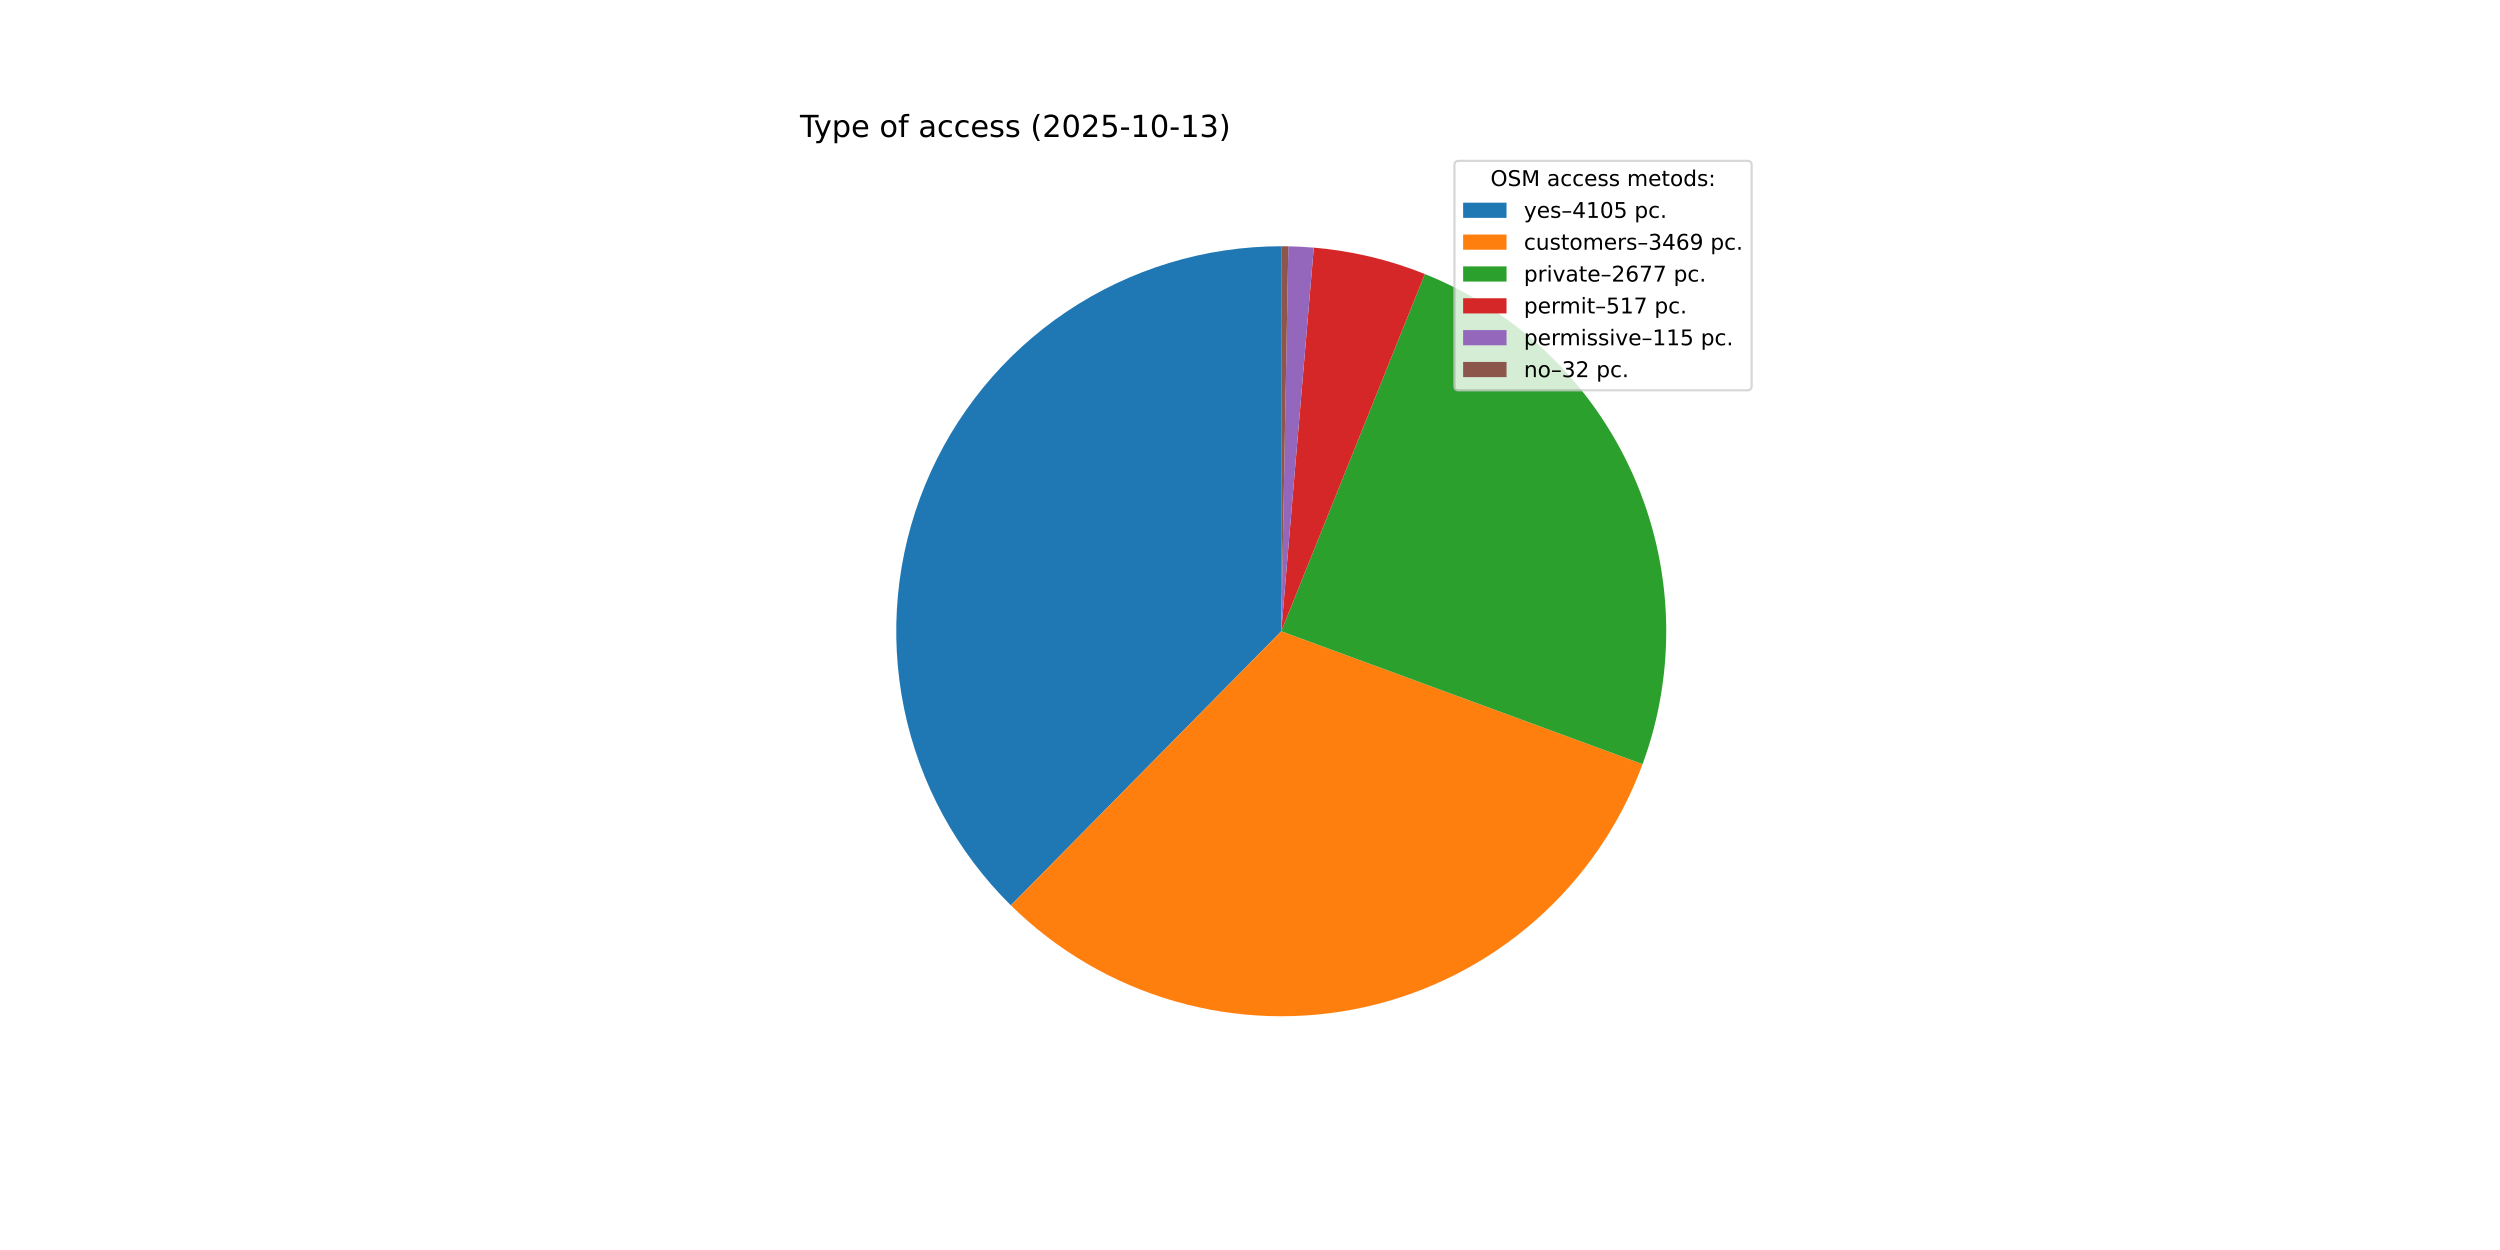
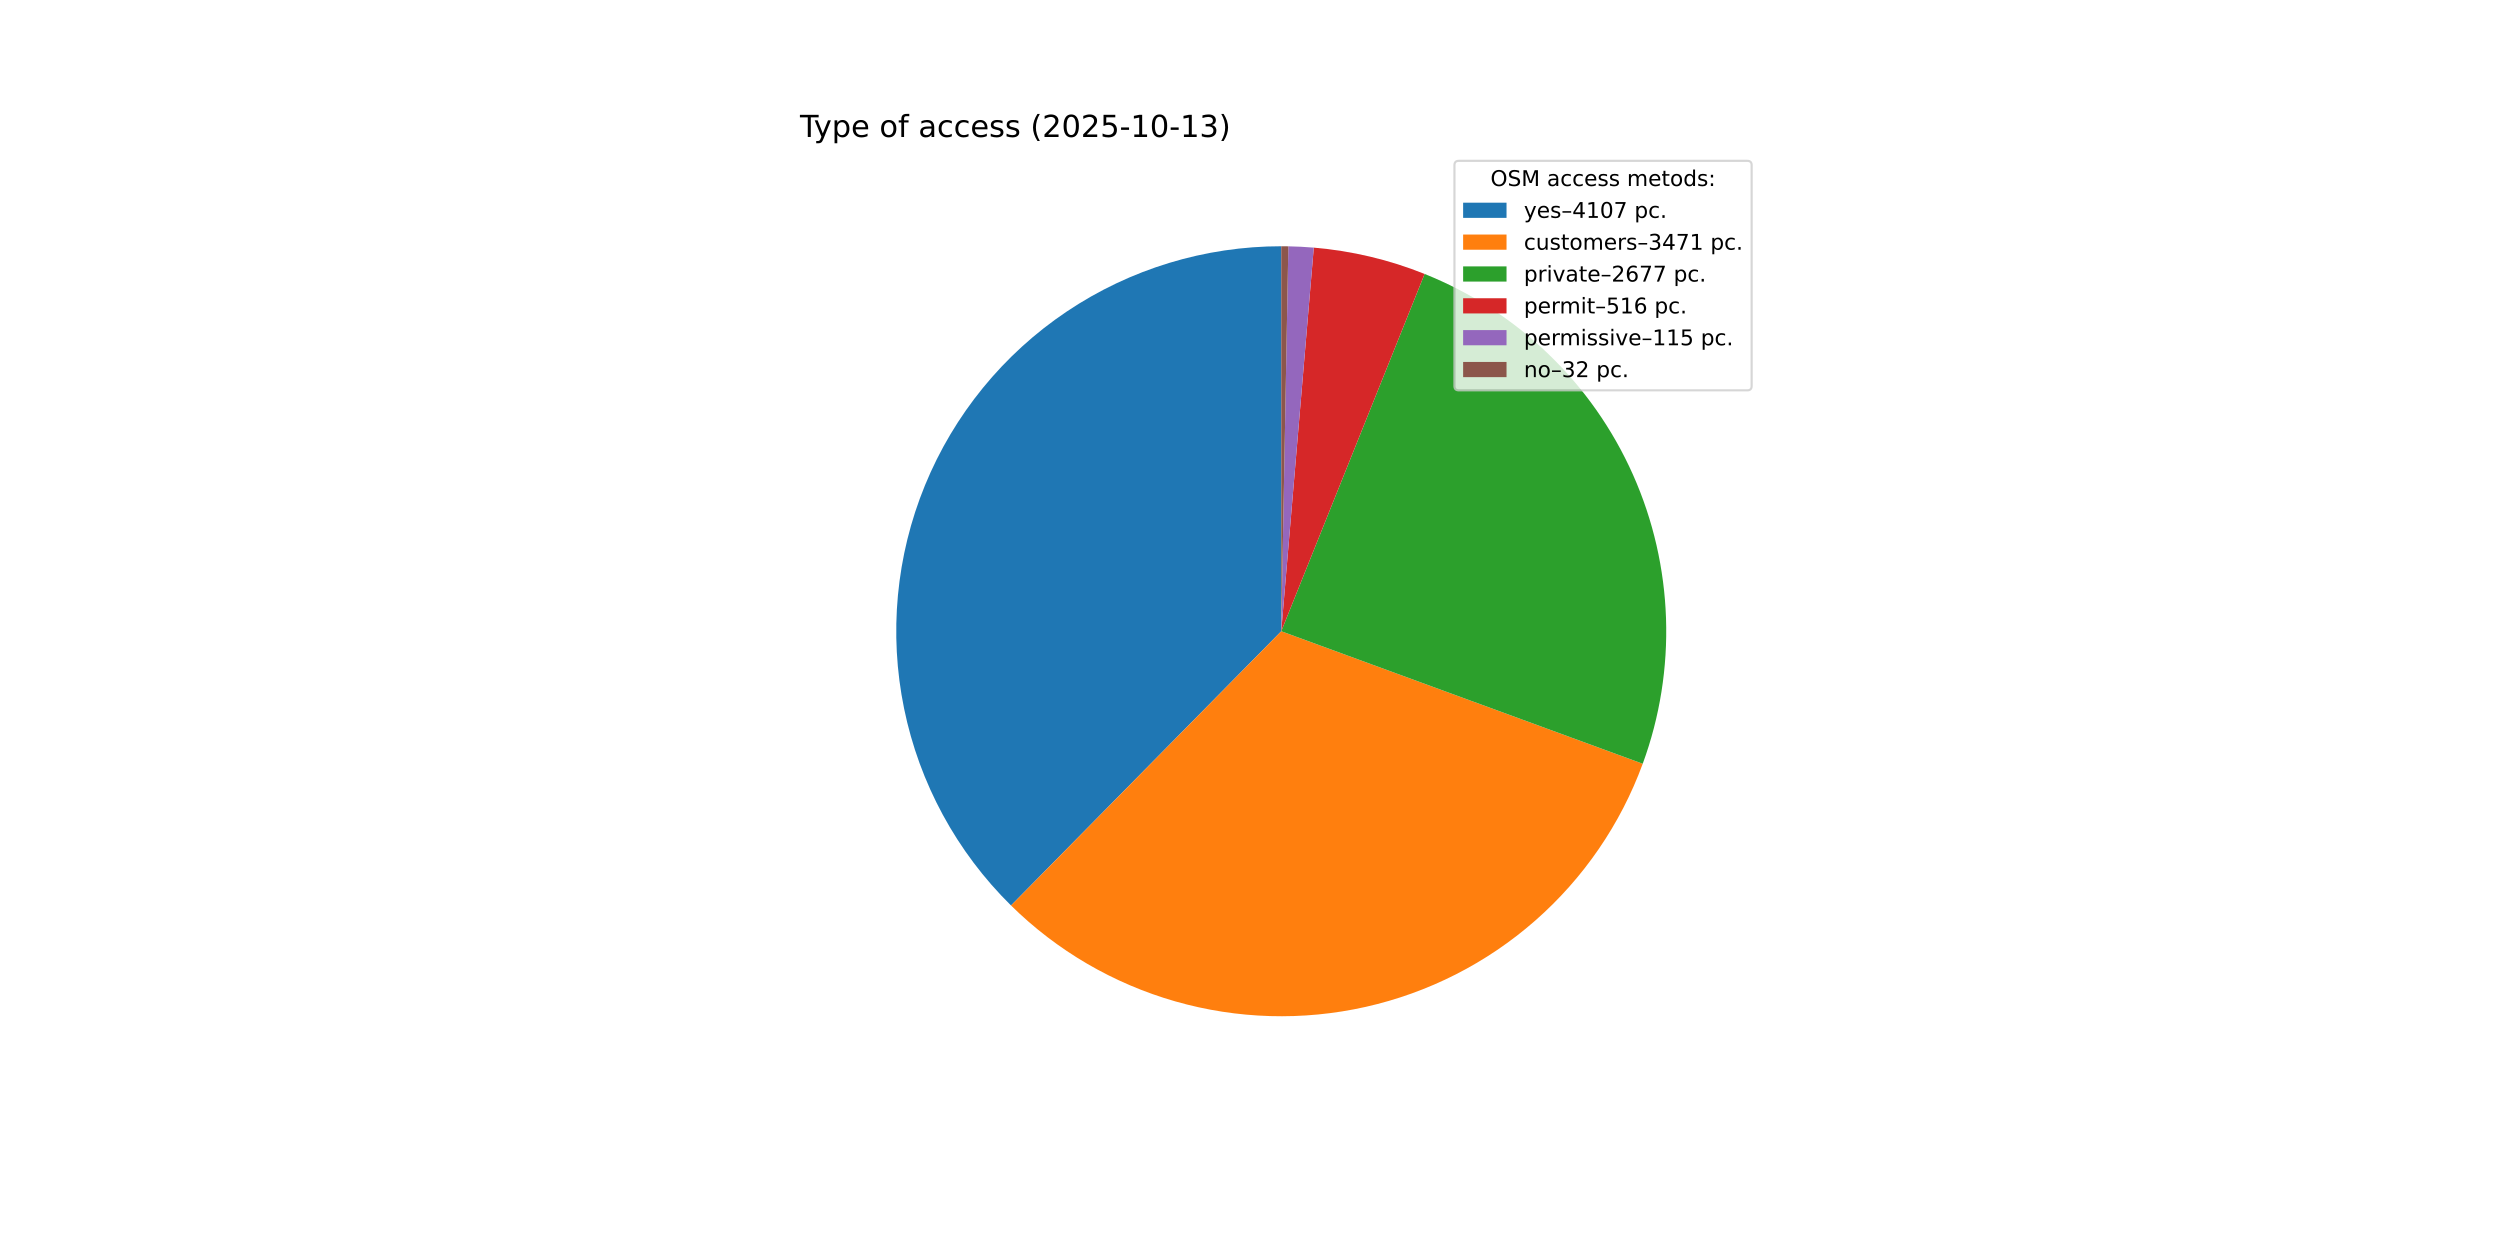
<svg xmlns="http://www.w3.org/2000/svg" xmlns:xlink="http://www.w3.org/1999/xlink" width="1152pt" height="576pt" viewBox="0 0 1152 576" version="1.1">
  <defs>
    <style type="text/css">*{stroke-linejoin: round; stroke-linecap: butt}</style>
  </defs>
  <g id="figure_1">
    <g id="patch_1">
      <path d="M 0 576  L 1152 576  L 1152 0  L 0 0  z " style="fill: #ffffff" />
    </g>
    <g id="axes_1">
      <g id="patch_2">
-         <path d="M 590.4 113.472  C 555.213 113.472 520.809 123.94 491.585 143.539  C 462.362 163.138 439.62 190.995 426.265 223.549  C 412.911 256.104 409.539 291.907 416.581 326.382  C 423.622 360.857 440.764 392.471 465.814 417.181  L 590.4 290.88  z " style="fill: #1f77b4" />
+         <path d="M 590.4 113.472  C 555.205 113.472 520.794 123.945 491.567 143.552  C 462.34 163.158 439.597 191.026 426.248 223.591  C 412.899 256.155 409.538 291.968 416.594 326.448  C 423.65 360.928 440.809 392.54 465.877 417.243  L 590.4 290.88  z " style="fill: #1f77b4" />
      </g>
      <g id="patch_3">
-         <path d="M 465.814 417.181  C 486.94 438.02 512.961 453.23 541.486 461.412  C 570.011 469.593 600.138 470.489 629.098 464.016  C 658.058 457.543 684.937 443.906 707.264 424.358  C 729.59 404.811 746.66 379.97 756.903 352.119  L 590.4 290.88  z " style="fill: #ff7f0e" />
+         <path d="M 465.877 417.243  C 487.021 438.079 513.059 453.278 541.597 461.443  C 570.136 469.609 600.273 470.483 629.237 463.985  C 658.201 457.487 685.076 443.822 707.391 424.247  C 729.706 404.672 746.755 379.806 756.971 351.935  L 590.4 290.88  z " style="fill: #ff7f0e" />
      </g>
      <g id="patch_4">
-         <path d="M 756.903 352.119  C 772.823 308.834 771.253 261.002 752.529 218.854  C 733.805 176.706 699.363 143.477 656.571 126.275  L 590.4 290.88  z " style="fill: #2ca02c" />
+         <path d="M 756.971 351.935  C 772.839 308.645 771.221 260.829 752.465 218.709  C 733.708 176.59 699.251 143.398 656.459 126.23  L 590.4 290.88  z " style="fill: #2ca02c" />
      </g>
      <g id="patch_5">
-         <path d="M 656.571 126.275  C 648.403 122.991 640.001 120.32 631.436 118.283  C 622.871 116.247 614.167 114.851 605.394 114.107  L 590.4 290.88  z " style="fill: #d62728" />
+         <path d="M 656.459 126.23  C 648.307 122.959 639.923 120.298 631.376 118.269  C 622.829 116.24 614.143 114.849 605.39 114.106  L 590.4 290.88  z " style="fill: #d62728" />
      </g>
      <g id="patch_6">
-         <path d="M 605.394 114.107  C 603.444 113.941 601.491 113.808 599.536 113.707  C 597.581 113.607 595.625 113.538 593.668 113.502  L 590.4 290.88  z " style="fill: #9467bd" />
+         <path d="M 605.39 114.106  C 603.44 113.941 601.488 113.808 599.534 113.707  C 597.579 113.607 595.623 113.538 593.667 113.502  L 590.4 290.88  z " style="fill: #9467bd" />
      </g>
      <g id="patch_7">
-         <path d="M 593.668 113.502  C 593.123 113.492 592.579 113.485 592.034 113.48  C 591.489 113.475 590.945 113.472 590.4 113.472  L 590.4 290.88  z " style="fill: #8c564b" />
+         <path d="M 593.667 113.502  C 593.122 113.492 592.578 113.485 592.034 113.48  C 591.489 113.475 590.945 113.472 590.4 113.472  L 590.4 290.88  z " style="fill: #8c564b" />
      </g>
      <g id="matplotlib.axis_1" />
      <g id="matplotlib.axis_2" />
      <g id="text_1">
        <g transform="translate(368.64 63.12) scale(0.14 -0.14)">
          <defs>
            <path id="DejaVuSans-54" d="M -19 4666  L 3928 4666  L 3928 4134  L 2272 4134  L 2272 0  L 1638 0  L 1638 4134  L -19 4134  L -19 4666  z " transform="scale(0.015625)" />
            <path id="DejaVuSans-79" d="M 2059 -325  Q 1816 -950 1584 -1140  Q 1353 -1331 966 -1331  L 506 -1331  L 506 -850  L 844 -850  Q 1081 -850 1212 -737  Q 1344 -625 1503 -206  L 1606 56  L 191 3500  L 800 3500  L 1894 763  L 2988 3500  L 3597 3500  L 2059 -325  z " transform="scale(0.015625)" />
            <path id="DejaVuSans-70" d="M 1159 525  L 1159 -1331  L 581 -1331  L 581 3500  L 1159 3500  L 1159 2969  Q 1341 3281 1617 3432  Q 1894 3584 2278 3584  Q 2916 3584 3314 3078  Q 3713 2572 3713 1747  Q 3713 922 3314 415  Q 2916 -91 2278 -91  Q 1894 -91 1617 61  Q 1341 213 1159 525  z M 3116 1747  Q 3116 2381 2855 2742  Q 2594 3103 2138 3103  Q 1681 3103 1420 2742  Q 1159 2381 1159 1747  Q 1159 1113 1420 752  Q 1681 391 2138 391  Q 2594 391 2855 752  Q 3116 1113 3116 1747  z " transform="scale(0.015625)" />
            <path id="DejaVuSans-65" d="M 3597 1894  L 3597 1613  L 953 1613  Q 991 1019 1311 708  Q 1631 397 2203 397  Q 2534 397 2845 478  Q 3156 559 3463 722  L 3463 178  Q 3153 47 2828 -22  Q 2503 -91 2169 -91  Q 1331 -91 842 396  Q 353 884 353 1716  Q 353 2575 817 3079  Q 1281 3584 2069 3584  Q 2775 3584 3186 3129  Q 3597 2675 3597 1894  z M 3022 2063  Q 3016 2534 2758 2815  Q 2500 3097 2075 3097  Q 1594 3097 1305 2825  Q 1016 2553 972 2059  L 3022 2063  z " transform="scale(0.015625)" />
            <path id="DejaVuSans-20" transform="scale(0.015625)" />
            <path id="DejaVuSans-6f" d="M 1959 3097  Q 1497 3097 1228 2736  Q 959 2375 959 1747  Q 959 1119 1226 758  Q 1494 397 1959 397  Q 2419 397 2687 759  Q 2956 1122 2956 1747  Q 2956 2369 2687 2733  Q 2419 3097 1959 3097  z M 1959 3584  Q 2709 3584 3137 3096  Q 3566 2609 3566 1747  Q 3566 888 3137 398  Q 2709 -91 1959 -91  Q 1206 -91 779 398  Q 353 888 353 1747  Q 353 2609 779 3096  Q 1206 3584 1959 3584  z " transform="scale(0.015625)" />
            <path id="DejaVuSans-66" d="M 2375 4863  L 2375 4384  L 1825 4384  Q 1516 4384 1395 4259  Q 1275 4134 1275 3809  L 1275 3500  L 2222 3500  L 2222 3053  L 1275 3053  L 1275 0  L 697 0  L 697 3053  L 147 3053  L 147 3500  L 697 3500  L 697 3744  Q 697 4328 969 4595  Q 1241 4863 1831 4863  L 2375 4863  z " transform="scale(0.015625)" />
            <path id="DejaVuSans-61" d="M 2194 1759  Q 1497 1759 1228 1600  Q 959 1441 959 1056  Q 959 750 1161 570  Q 1363 391 1709 391  Q 2188 391 2477 730  Q 2766 1069 2766 1631  L 2766 1759  L 2194 1759  z M 3341 1997  L 3341 0  L 2766 0  L 2766 531  Q 2569 213 2275 61  Q 1981 -91 1556 -91  Q 1019 -91 701 211  Q 384 513 384 1019  Q 384 1609 779 1909  Q 1175 2209 1959 2209  L 2766 2209  L 2766 2266  Q 2766 2663 2505 2880  Q 2244 3097 1772 3097  Q 1472 3097 1187 3025  Q 903 2953 641 2809  L 641 3341  Q 956 3463 1253 3523  Q 1550 3584 1831 3584  Q 2591 3584 2966 3190  Q 3341 2797 3341 1997  z " transform="scale(0.015625)" />
            <path id="DejaVuSans-63" d="M 3122 3366  L 3122 2828  Q 2878 2963 2633 3030  Q 2388 3097 2138 3097  Q 1578 3097 1268 2742  Q 959 2388 959 1747  Q 959 1106 1268 751  Q 1578 397 2138 397  Q 2388 397 2633 464  Q 2878 531 3122 666  L 3122 134  Q 2881 22 2623 -34  Q 2366 -91 2075 -91  Q 1284 -91 818 406  Q 353 903 353 1747  Q 353 2603 823 3093  Q 1294 3584 2113 3584  Q 2378 3584 2631 3529  Q 2884 3475 3122 3366  z " transform="scale(0.015625)" />
            <path id="DejaVuSans-73" d="M 2834 3397  L 2834 2853  Q 2591 2978 2328 3040  Q 2066 3103 1784 3103  Q 1356 3103 1142 2972  Q 928 2841 928 2578  Q 928 2378 1081 2264  Q 1234 2150 1697 2047  L 1894 2003  Q 2506 1872 2764 1633  Q 3022 1394 3022 966  Q 3022 478 2636 193  Q 2250 -91 1575 -91  Q 1294 -91 989 -36  Q 684 19 347 128  L 347 722  Q 666 556 975 473  Q 1284 391 1588 391  Q 1994 391 2212 530  Q 2431 669 2431 922  Q 2431 1156 2273 1281  Q 2116 1406 1581 1522  L 1381 1569  Q 847 1681 609 1914  Q 372 2147 372 2553  Q 372 3047 722 3315  Q 1072 3584 1716 3584  Q 2034 3584 2315 3537  Q 2597 3491 2834 3397  z " transform="scale(0.015625)" />
            <path id="DejaVuSans-28" d="M 1984 4856  Q 1566 4138 1362 3434  Q 1159 2731 1159 2009  Q 1159 1288 1364 580  Q 1569 -128 1984 -844  L 1484 -844  Q 1016 -109 783 600  Q 550 1309 550 2009  Q 550 2706 781 3412  Q 1013 4119 1484 4856  L 1984 4856  z " transform="scale(0.015625)" />
            <path id="DejaVuSans-32" d="M 1228 531  L 3431 531  L 3431 0  L 469 0  L 469 531  Q 828 903 1448 1529  Q 2069 2156 2228 2338  Q 2531 2678 2651 2914  Q 2772 3150 2772 3378  Q 2772 3750 2511 3984  Q 2250 4219 1831 4219  Q 1534 4219 1204 4116  Q 875 4013 500 3803  L 500 4441  Q 881 4594 1212 4672  Q 1544 4750 1819 4750  Q 2544 4750 2975 4387  Q 3406 4025 3406 3419  Q 3406 3131 3298 2873  Q 3191 2616 2906 2266  Q 2828 2175 2409 1742  Q 1991 1309 1228 531  z " transform="scale(0.015625)" />
            <path id="DejaVuSans-30" d="M 2034 4250  Q 1547 4250 1301 3770  Q 1056 3291 1056 2328  Q 1056 1369 1301 889  Q 1547 409 2034 409  Q 2525 409 2770 889  Q 3016 1369 3016 2328  Q 3016 3291 2770 3770  Q 2525 4250 2034 4250  z M 2034 4750  Q 2819 4750 3233 4129  Q 3647 3509 3647 2328  Q 3647 1150 3233 529  Q 2819 -91 2034 -91  Q 1250 -91 836 529  Q 422 1150 422 2328  Q 422 3509 836 4129  Q 1250 4750 2034 4750  z " transform="scale(0.015625)" />
            <path id="DejaVuSans-35" d="M 691 4666  L 3169 4666  L 3169 4134  L 1269 4134  L 1269 2991  Q 1406 3038 1543 3061  Q 1681 3084 1819 3084  Q 2600 3084 3056 2656  Q 3513 2228 3513 1497  Q 3513 744 3044 326  Q 2575 -91 1722 -91  Q 1428 -91 1123 -41  Q 819 9 494 109  L 494 744  Q 775 591 1075 516  Q 1375 441 1709 441  Q 2250 441 2565 725  Q 2881 1009 2881 1497  Q 2881 1984 2565 2268  Q 2250 2553 1709 2553  Q 1456 2553 1204 2497  Q 953 2441 691 2322  L 691 4666  z " transform="scale(0.015625)" />
            <path id="DejaVuSans-2d" d="M 313 2009  L 1997 2009  L 1997 1497  L 313 1497  L 313 2009  z " transform="scale(0.015625)" />
            <path id="DejaVuSans-31" d="M 794 531  L 1825 531  L 1825 4091  L 703 3866  L 703 4441  L 1819 4666  L 2450 4666  L 2450 531  L 3481 531  L 3481 0  L 794 0  L 794 531  z " transform="scale(0.015625)" />
            <path id="DejaVuSans-33" d="M 2597 2516  Q 3050 2419 3304 2112  Q 3559 1806 3559 1356  Q 3559 666 3084 287  Q 2609 -91 1734 -91  Q 1441 -91 1130 -33  Q 819 25 488 141  L 488 750  Q 750 597 1062 519  Q 1375 441 1716 441  Q 2309 441 2620 675  Q 2931 909 2931 1356  Q 2931 1769 2642 2001  Q 2353 2234 1838 2234  L 1294 2234  L 1294 2753  L 1863 2753  Q 2328 2753 2575 2939  Q 2822 3125 2822 3475  Q 2822 3834 2567 4026  Q 2313 4219 1838 4219  Q 1578 4219 1281 4162  Q 984 4106 628 3988  L 628 4550  Q 988 4650 1302 4700  Q 1616 4750 1894 4750  Q 2613 4750 3031 4423  Q 3450 4097 3450 3541  Q 3450 3153 3228 2886  Q 3006 2619 2597 2516  z " transform="scale(0.015625)" />
            <path id="DejaVuSans-29" d="M 513 4856  L 1013 4856  Q 1481 4119 1714 3412  Q 1947 2706 1947 2009  Q 1947 1309 1714 600  Q 1481 -109 1013 -844  L 513 -844  Q 928 -128 1133 580  Q 1338 1288 1338 2009  Q 1338 2731 1133 3434  Q 928 4138 513 4856  z " transform="scale(0.015625)" />
          </defs>
          <use xlink:href="#DejaVuSans-54" />
          <use xlink:href="#DejaVuSans-79" x="45.459" />
          <use xlink:href="#DejaVuSans-70" x="104.639" />
          <use xlink:href="#DejaVuSans-65" x="168.115" />
          <use xlink:href="#DejaVuSans-20" x="229.639" />
          <use xlink:href="#DejaVuSans-6f" x="261.426" />
          <use xlink:href="#DejaVuSans-66" x="322.607" />
          <use xlink:href="#DejaVuSans-20" x="357.812" />
          <use xlink:href="#DejaVuSans-61" x="389.6" />
          <use xlink:href="#DejaVuSans-63" x="450.879" />
          <use xlink:href="#DejaVuSans-63" x="505.859" />
          <use xlink:href="#DejaVuSans-65" x="560.84" />
          <use xlink:href="#DejaVuSans-73" x="622.363" />
          <use xlink:href="#DejaVuSans-73" x="674.463" />
          <use xlink:href="#DejaVuSans-20" x="726.562" />
          <use xlink:href="#DejaVuSans-28" x="758.35" />
          <use xlink:href="#DejaVuSans-32" x="797.363" />
          <use xlink:href="#DejaVuSans-30" x="860.986" />
          <use xlink:href="#DejaVuSans-32" x="924.609" />
          <use xlink:href="#DejaVuSans-35" x="988.232" />
          <use xlink:href="#DejaVuSans-2d" x="1051.855" />
          <use xlink:href="#DejaVuSans-31" x="1087.939" />
          <use xlink:href="#DejaVuSans-30" x="1151.562" />
          <use xlink:href="#DejaVuSans-2d" x="1215.186" />
          <use xlink:href="#DejaVuSans-31" x="1251.27" />
          <use xlink:href="#DejaVuSans-33" x="1314.893" />
          <use xlink:href="#DejaVuSans-29" x="1378.516" />
        </g>
      </g>
      <g id="legend_1">
        <g id="patch_8">
          <path d="M 672.208 179.867  L 805.16 179.867  Q 807.16 179.867 807.16 177.867  L 807.16 76.12  Q 807.16 74.12 805.16 74.12  L 672.208 74.12  Q 670.208 74.12 670.208 76.12  L 670.208 177.867  Q 670.208 179.867 672.208 179.867  z " style="fill: #ffffff; opacity: 0.8; stroke: #cccccc; stroke-linejoin: miter" />
        </g>
        <g id="text_2">
          <g transform="translate(686.8038 85.71844) scale(0.1 -0.1)">
            <defs>
              <path id="DejaVuSans-4f" d="M 2522 4238  Q 1834 4238 1429 3725  Q 1025 3213 1025 2328  Q 1025 1447 1429 934  Q 1834 422 2522 422  Q 3209 422 3611 934  Q 4013 1447 4013 2328  Q 4013 3213 3611 3725  Q 3209 4238 2522 4238  z M 2522 4750  Q 3503 4750 4090 4092  Q 4678 3434 4678 2328  Q 4678 1225 4090 567  Q 3503 -91 2522 -91  Q 1538 -91 948 565  Q 359 1222 359 2328  Q 359 3434 948 4092  Q 1538 4750 2522 4750  z " transform="scale(0.015625)" />
              <path id="DejaVuSans-53" d="M 3425 4513  L 3425 3897  Q 3066 4069 2747 4153  Q 2428 4238 2131 4238  Q 1616 4238 1336 4038  Q 1056 3838 1056 3469  Q 1056 3159 1242 3001  Q 1428 2844 1947 2747  L 2328 2669  Q 3034 2534 3370 2195  Q 3706 1856 3706 1288  Q 3706 609 3251 259  Q 2797 -91 1919 -91  Q 1588 -91 1214 -16  Q 841 59 441 206  L 441 856  Q 825 641 1194 531  Q 1563 422 1919 422  Q 2459 422 2753 634  Q 3047 847 3047 1241  Q 3047 1584 2836 1778  Q 2625 1972 2144 2069  L 1759 2144  Q 1053 2284 737 2584  Q 422 2884 422 3419  Q 422 4038 858 4394  Q 1294 4750 2059 4750  Q 2388 4750 2728 4690  Q 3069 4631 3425 4513  z " transform="scale(0.015625)" />
              <path id="DejaVuSans-4d" d="M 628 4666  L 1569 4666  L 2759 1491  L 3956 4666  L 4897 4666  L 4897 0  L 4281 0  L 4281 4097  L 3078 897  L 2444 897  L 1241 4097  L 1241 0  L 628 0  L 628 4666  z " transform="scale(0.015625)" />
              <path id="DejaVuSans-6d" d="M 3328 2828  Q 3544 3216 3844 3400  Q 4144 3584 4550 3584  Q 5097 3584 5394 3201  Q 5691 2819 5691 2113  L 5691 0  L 5113 0  L 5113 2094  Q 5113 2597 4934 2840  Q 4756 3084 4391 3084  Q 3944 3084 3684 2787  Q 3425 2491 3425 1978  L 3425 0  L 2847 0  L 2847 2094  Q 2847 2600 2669 2842  Q 2491 3084 2119 3084  Q 1678 3084 1418 2786  Q 1159 2488 1159 1978  L 1159 0  L 581 0  L 581 3500  L 1159 3500  L 1159 2956  Q 1356 3278 1631 3431  Q 1906 3584 2284 3584  Q 2666 3584 2933 3390  Q 3200 3197 3328 2828  z " transform="scale(0.015625)" />
              <path id="DejaVuSans-74" d="M 1172 4494  L 1172 3500  L 2356 3500  L 2356 3053  L 1172 3053  L 1172 1153  Q 1172 725 1289 603  Q 1406 481 1766 481  L 2356 481  L 2356 0  L 1766 0  Q 1100 0 847 248  Q 594 497 594 1153  L 594 3053  L 172 3053  L 172 3500  L 594 3500  L 594 4494  L 1172 4494  z " transform="scale(0.015625)" />
              <path id="DejaVuSans-64" d="M 2906 2969  L 2906 4863  L 3481 4863  L 3481 0  L 2906 0  L 2906 525  Q 2725 213 2448 61  Q 2172 -91 1784 -91  Q 1150 -91 751 415  Q 353 922 353 1747  Q 353 2572 751 3078  Q 1150 3584 1784 3584  Q 2172 3584 2448 3432  Q 2725 3281 2906 2969  z M 947 1747  Q 947 1113 1208 752  Q 1469 391 1925 391  Q 2381 391 2643 752  Q 2906 1113 2906 1747  Q 2906 2381 2643 2742  Q 2381 3103 1925 3103  Q 1469 3103 1208 2742  Q 947 2381 947 1747  z " transform="scale(0.015625)" />
              <path id="DejaVuSans-3a" d="M 750 794  L 1409 794  L 1409 0  L 750 0  L 750 794  z M 750 3309  L 1409 3309  L 1409 2516  L 750 2516  L 750 3309  z " transform="scale(0.015625)" />
            </defs>
            <use xlink:href="#DejaVuSans-4f" />
            <use xlink:href="#DejaVuSans-53" x="78.711" />
            <use xlink:href="#DejaVuSans-4d" x="142.188" />
            <use xlink:href="#DejaVuSans-20" x="228.467" />
            <use xlink:href="#DejaVuSans-61" x="260.254" />
            <use xlink:href="#DejaVuSans-63" x="321.533" />
            <use xlink:href="#DejaVuSans-63" x="376.514" />
            <use xlink:href="#DejaVuSans-65" x="431.494" />
            <use xlink:href="#DejaVuSans-73" x="493.018" />
            <use xlink:href="#DejaVuSans-73" x="545.117" />
            <use xlink:href="#DejaVuSans-20" x="597.217" />
            <use xlink:href="#DejaVuSans-6d" x="629.004" />
            <use xlink:href="#DejaVuSans-65" x="726.416" />
            <use xlink:href="#DejaVuSans-74" x="787.939" />
            <use xlink:href="#DejaVuSans-6f" x="827.148" />
            <use xlink:href="#DejaVuSans-64" x="888.33" />
            <use xlink:href="#DejaVuSans-73" x="951.807" />
            <use xlink:href="#DejaVuSans-3a" x="1003.906" />
          </g>
        </g>
        <g id="patch_9">
          <path d="M 674.208 100.397  L 694.208 100.397  L 694.208 93.397  L 674.208 93.397  z " style="fill: #1f77b4" />
        </g>
        <g id="text_3">
          <g transform="translate(702.2084 100.3966) scale(0.1 -0.1)">
            <defs>
              <path id="DejaVuSans-2013" d="M 313 1978  L 2888 1978  L 2888 1528  L 313 1528  L 313 1978  z " transform="scale(0.015625)" />
              <path id="DejaVuSans-34" d="M 2419 4116  L 825 1625  L 2419 1625  L 2419 4116  z M 2253 4666  L 3047 4666  L 3047 1625  L 3713 1625  L 3713 1100  L 3047 1100  L 3047 0  L 2419 0  L 2419 1100  L 313 1100  L 313 1709  L 2253 4666  z " transform="scale(0.015625)" />
+               <path id="DejaVuSans-37" d="M 525 4666  L 3525 4666  L 3525 4397  L 1831 0  L 1172 0  L 2766 4134  L 525 4134  L 525 4666  z " transform="scale(0.015625)" />
              <path id="DejaVuSans-2e" d="M 684 794  L 1344 794  L 1344 0  L 684 0  L 684 794  z " transform="scale(0.015625)" />
            </defs>
            <use xlink:href="#DejaVuSans-79" />
            <use xlink:href="#DejaVuSans-65" x="59.18" />
            <use xlink:href="#DejaVuSans-73" x="120.703" />
            <use xlink:href="#DejaVuSans-2013" x="172.803" />
            <use xlink:href="#DejaVuSans-34" x="222.803" />
            <use xlink:href="#DejaVuSans-31" x="286.426" />
            <use xlink:href="#DejaVuSans-30" x="350.049" />
-             <use xlink:href="#DejaVuSans-35" x="413.672" />
+             <use xlink:href="#DejaVuSans-37" x="413.672" />
            <use xlink:href="#DejaVuSans-20" x="477.295" />
            <use xlink:href="#DejaVuSans-70" x="509.082" />
            <use xlink:href="#DejaVuSans-63" x="572.559" />
            <use xlink:href="#DejaVuSans-2e" x="627.539" />
          </g>
        </g>
        <g id="patch_10">
          <path d="M 674.208 115.075  L 694.208 115.075  L 694.208 108.075  L 674.208 108.075  z " style="fill: #ff7f0e" />
        </g>
        <g id="text_4">
          <g transform="translate(702.2084 115.0747) scale(0.1 -0.1)">
            <defs>
              <path id="DejaVuSans-75" d="M 544 1381  L 544 3500  L 1119 3500  L 1119 1403  Q 1119 906 1312 657  Q 1506 409 1894 409  Q 2359 409 2629 706  Q 2900 1003 2900 1516  L 2900 3500  L 3475 3500  L 3475 0  L 2900 0  L 2900 538  Q 2691 219 2414 64  Q 2138 -91 1772 -91  Q 1169 -91 856 284  Q 544 659 544 1381  z M 1991 3584  L 1991 3584  z " transform="scale(0.015625)" />
              <path id="DejaVuSans-72" d="M 2631 2963  Q 2534 3019 2420 3045  Q 2306 3072 2169 3072  Q 1681 3072 1420 2755  Q 1159 2438 1159 1844  L 1159 0  L 581 0  L 581 3500  L 1159 3500  L 1159 2956  Q 1341 3275 1631 3429  Q 1922 3584 2338 3584  Q 2397 3584 2469 3576  Q 2541 3569 2628 3553  L 2631 2963  z " transform="scale(0.015625)" />
-               <path id="DejaVuSans-36" d="M 2113 2584  Q 1688 2584 1439 2293  Q 1191 2003 1191 1497  Q 1191 994 1439 701  Q 1688 409 2113 409  Q 2538 409 2786 701  Q 3034 994 3034 1497  Q 3034 2003 2786 2293  Q 2538 2584 2113 2584  z M 3366 4563  L 3366 3988  Q 3128 4100 2886 4159  Q 2644 4219 2406 4219  Q 1781 4219 1451 3797  Q 1122 3375 1075 2522  Q 1259 2794 1537 2939  Q 1816 3084 2150 3084  Q 2853 3084 3261 2657  Q 3669 2231 3669 1497  Q 3669 778 3244 343  Q 2819 -91 2113 -91  Q 1303 -91 875 529  Q 447 1150 447 2328  Q 447 3434 972 4092  Q 1497 4750 2381 4750  Q 2619 4750 2861 4703  Q 3103 4656 3366 4563  z " transform="scale(0.015625)" />
-               <path id="DejaVuSans-39" d="M 703 97  L 703 672  Q 941 559 1184 500  Q 1428 441 1663 441  Q 2288 441 2617 861  Q 2947 1281 2994 2138  Q 2813 1869 2534 1725  Q 2256 1581 1919 1581  Q 1219 1581 811 2004  Q 403 2428 403 3163  Q 403 3881 828 4315  Q 1253 4750 1959 4750  Q 2769 4750 3195 4129  Q 3622 3509 3622 2328  Q 3622 1225 3098 567  Q 2575 -91 1691 -91  Q 1453 -91 1209 -44  Q 966 3 703 97  z M 1959 2075  Q 2384 2075 2632 2365  Q 2881 2656 2881 3163  Q 2881 3666 2632 3958  Q 2384 4250 1959 4250  Q 1534 4250 1286 3958  Q 1038 3666 1038 3163  Q 1038 2656 1286 2365  Q 1534 2075 1959 2075  z " transform="scale(0.015625)" />
            </defs>
            <use xlink:href="#DejaVuSans-63" />
            <use xlink:href="#DejaVuSans-75" x="54.98" />
            <use xlink:href="#DejaVuSans-73" x="118.359" />
            <use xlink:href="#DejaVuSans-74" x="170.459" />
            <use xlink:href="#DejaVuSans-6f" x="209.668" />
            <use xlink:href="#DejaVuSans-6d" x="270.85" />
            <use xlink:href="#DejaVuSans-65" x="368.262" />
            <use xlink:href="#DejaVuSans-72" x="429.785" />
            <use xlink:href="#DejaVuSans-73" x="470.898" />
            <use xlink:href="#DejaVuSans-2013" x="522.998" />
            <use xlink:href="#DejaVuSans-33" x="572.998" />
            <use xlink:href="#DejaVuSans-34" x="636.621" />
-             <use xlink:href="#DejaVuSans-36" x="700.244" />
-             <use xlink:href="#DejaVuSans-39" x="763.867" />
+             <use xlink:href="#DejaVuSans-37" x="700.244" />
+             <use xlink:href="#DejaVuSans-31" x="763.867" />
            <use xlink:href="#DejaVuSans-20" x="827.49" />
            <use xlink:href="#DejaVuSans-70" x="859.277" />
            <use xlink:href="#DejaVuSans-63" x="922.754" />
            <use xlink:href="#DejaVuSans-2e" x="977.734" />
          </g>
        </g>
        <g id="patch_11">
          <path d="M 674.208 129.753  L 694.208 129.753  L 694.208 122.753  L 674.208 122.753  z " style="fill: #2ca02c" />
        </g>
        <g id="text_5">
          <g transform="translate(702.2084 129.7528) scale(0.1 -0.1)">
            <defs>
              <path id="DejaVuSans-69" d="M 603 3500  L 1178 3500  L 1178 0  L 603 0  L 603 3500  z M 603 4863  L 1178 4863  L 1178 4134  L 603 4134  L 603 4863  z " transform="scale(0.015625)" />
              <path id="DejaVuSans-76" d="M 191 3500  L 800 3500  L 1894 563  L 2988 3500  L 3597 3500  L 2284 0  L 1503 0  L 191 3500  z " transform="scale(0.015625)" />
-               <path id="DejaVuSans-37" d="M 525 4666  L 3525 4666  L 3525 4397  L 1831 0  L 1172 0  L 2766 4134  L 525 4134  L 525 4666  z " transform="scale(0.015625)" />
+               <path id="DejaVuSans-36" d="M 2113 2584  Q 1688 2584 1439 2293  Q 1191 2003 1191 1497  Q 1191 994 1439 701  Q 1688 409 2113 409  Q 2538 409 2786 701  Q 3034 994 3034 1497  Q 3034 2003 2786 2293  Q 2538 2584 2113 2584  z M 3366 4563  L 3366 3988  Q 3128 4100 2886 4159  Q 2644 4219 2406 4219  Q 1781 4219 1451 3797  Q 1122 3375 1075 2522  Q 1259 2794 1537 2939  Q 1816 3084 2150 3084  Q 2853 3084 3261 2657  Q 3669 2231 3669 1497  Q 3669 778 3244 343  Q 2819 -91 2113 -91  Q 1303 -91 875 529  Q 447 1150 447 2328  Q 447 3434 972 4092  Q 1497 4750 2381 4750  Q 2619 4750 2861 4703  Q 3103 4656 3366 4563  z " transform="scale(0.015625)" />
            </defs>
            <use xlink:href="#DejaVuSans-70" />
            <use xlink:href="#DejaVuSans-72" x="63.477" />
            <use xlink:href="#DejaVuSans-69" x="104.59" />
            <use xlink:href="#DejaVuSans-76" x="132.373" />
            <use xlink:href="#DejaVuSans-61" x="191.553" />
            <use xlink:href="#DejaVuSans-74" x="252.832" />
            <use xlink:href="#DejaVuSans-65" x="292.041" />
            <use xlink:href="#DejaVuSans-2013" x="353.564" />
            <use xlink:href="#DejaVuSans-32" x="403.564" />
            <use xlink:href="#DejaVuSans-36" x="467.188" />
            <use xlink:href="#DejaVuSans-37" x="530.811" />
            <use xlink:href="#DejaVuSans-37" x="594.434" />
            <use xlink:href="#DejaVuSans-20" x="658.057" />
            <use xlink:href="#DejaVuSans-70" x="689.844" />
            <use xlink:href="#DejaVuSans-63" x="753.32" />
            <use xlink:href="#DejaVuSans-2e" x="808.301" />
          </g>
        </g>
        <g id="patch_12">
          <path d="M 674.208 144.431  L 694.208 144.431  L 694.208 137.431  L 674.208 137.431  z " style="fill: #d62728" />
        </g>
        <g id="text_6">
          <g transform="translate(702.2084 144.4309) scale(0.1 -0.1)">
            <use xlink:href="#DejaVuSans-70" />
            <use xlink:href="#DejaVuSans-65" x="63.477" />
            <use xlink:href="#DejaVuSans-72" x="125" />
            <use xlink:href="#DejaVuSans-6d" x="164.363" />
            <use xlink:href="#DejaVuSans-69" x="261.775" />
            <use xlink:href="#DejaVuSans-74" x="289.559" />
            <use xlink:href="#DejaVuSans-2013" x="328.768" />
            <use xlink:href="#DejaVuSans-35" x="378.768" />
            <use xlink:href="#DejaVuSans-31" x="442.391" />
-             <use xlink:href="#DejaVuSans-37" x="506.014" />
+             <use xlink:href="#DejaVuSans-36" x="506.014" />
            <use xlink:href="#DejaVuSans-20" x="569.637" />
            <use xlink:href="#DejaVuSans-70" x="601.424" />
            <use xlink:href="#DejaVuSans-63" x="664.9" />
            <use xlink:href="#DejaVuSans-2e" x="719.881" />
          </g>
        </g>
        <g id="patch_13">
          <path d="M 674.208 159.109  L 694.208 159.109  L 694.208 152.109  L 674.208 152.109  z " style="fill: #9467bd" />
        </g>
        <g id="text_7">
          <g transform="translate(702.2084 159.1091) scale(0.1 -0.1)">
            <use xlink:href="#DejaVuSans-70" />
            <use xlink:href="#DejaVuSans-65" x="63.477" />
            <use xlink:href="#DejaVuSans-72" x="125" />
            <use xlink:href="#DejaVuSans-6d" x="164.363" />
            <use xlink:href="#DejaVuSans-69" x="261.775" />
            <use xlink:href="#DejaVuSans-73" x="289.559" />
            <use xlink:href="#DejaVuSans-73" x="341.658" />
            <use xlink:href="#DejaVuSans-69" x="393.758" />
            <use xlink:href="#DejaVuSans-76" x="421.541" />
            <use xlink:href="#DejaVuSans-65" x="480.721" />
            <use xlink:href="#DejaVuSans-2013" x="542.244" />
            <use xlink:href="#DejaVuSans-31" x="592.244" />
            <use xlink:href="#DejaVuSans-31" x="655.867" />
            <use xlink:href="#DejaVuSans-35" x="719.49" />
            <use xlink:href="#DejaVuSans-20" x="783.113" />
            <use xlink:href="#DejaVuSans-70" x="814.9" />
            <use xlink:href="#DejaVuSans-63" x="878.377" />
            <use xlink:href="#DejaVuSans-2e" x="933.357" />
          </g>
        </g>
        <g id="patch_14">
          <path d="M 674.208 173.787  L 694.208 173.787  L 694.208 166.787  L 674.208 166.787  z " style="fill: #8c564b" />
        </g>
        <g id="text_8">
          <g transform="translate(702.2084 173.7872) scale(0.1 -0.1)">
            <defs>
              <path id="DejaVuSans-6e" d="M 3513 2113  L 3513 0  L 2938 0  L 2938 2094  Q 2938 2591 2744 2837  Q 2550 3084 2163 3084  Q 1697 3084 1428 2787  Q 1159 2491 1159 1978  L 1159 0  L 581 0  L 581 3500  L 1159 3500  L 1159 2956  Q 1366 3272 1645 3428  Q 1925 3584 2291 3584  Q 2894 3584 3203 3211  Q 3513 2838 3513 2113  z " transform="scale(0.015625)" />
            </defs>
            <use xlink:href="#DejaVuSans-6e" />
            <use xlink:href="#DejaVuSans-6f" x="63.379" />
            <use xlink:href="#DejaVuSans-2013" x="124.561" />
            <use xlink:href="#DejaVuSans-33" x="174.561" />
            <use xlink:href="#DejaVuSans-32" x="238.184" />
            <use xlink:href="#DejaVuSans-20" x="301.807" />
            <use xlink:href="#DejaVuSans-70" x="333.594" />
            <use xlink:href="#DejaVuSans-63" x="397.07" />
            <use xlink:href="#DejaVuSans-2e" x="452.051" />
          </g>
        </g>
      </g>
    </g>
  </g>
</svg>
